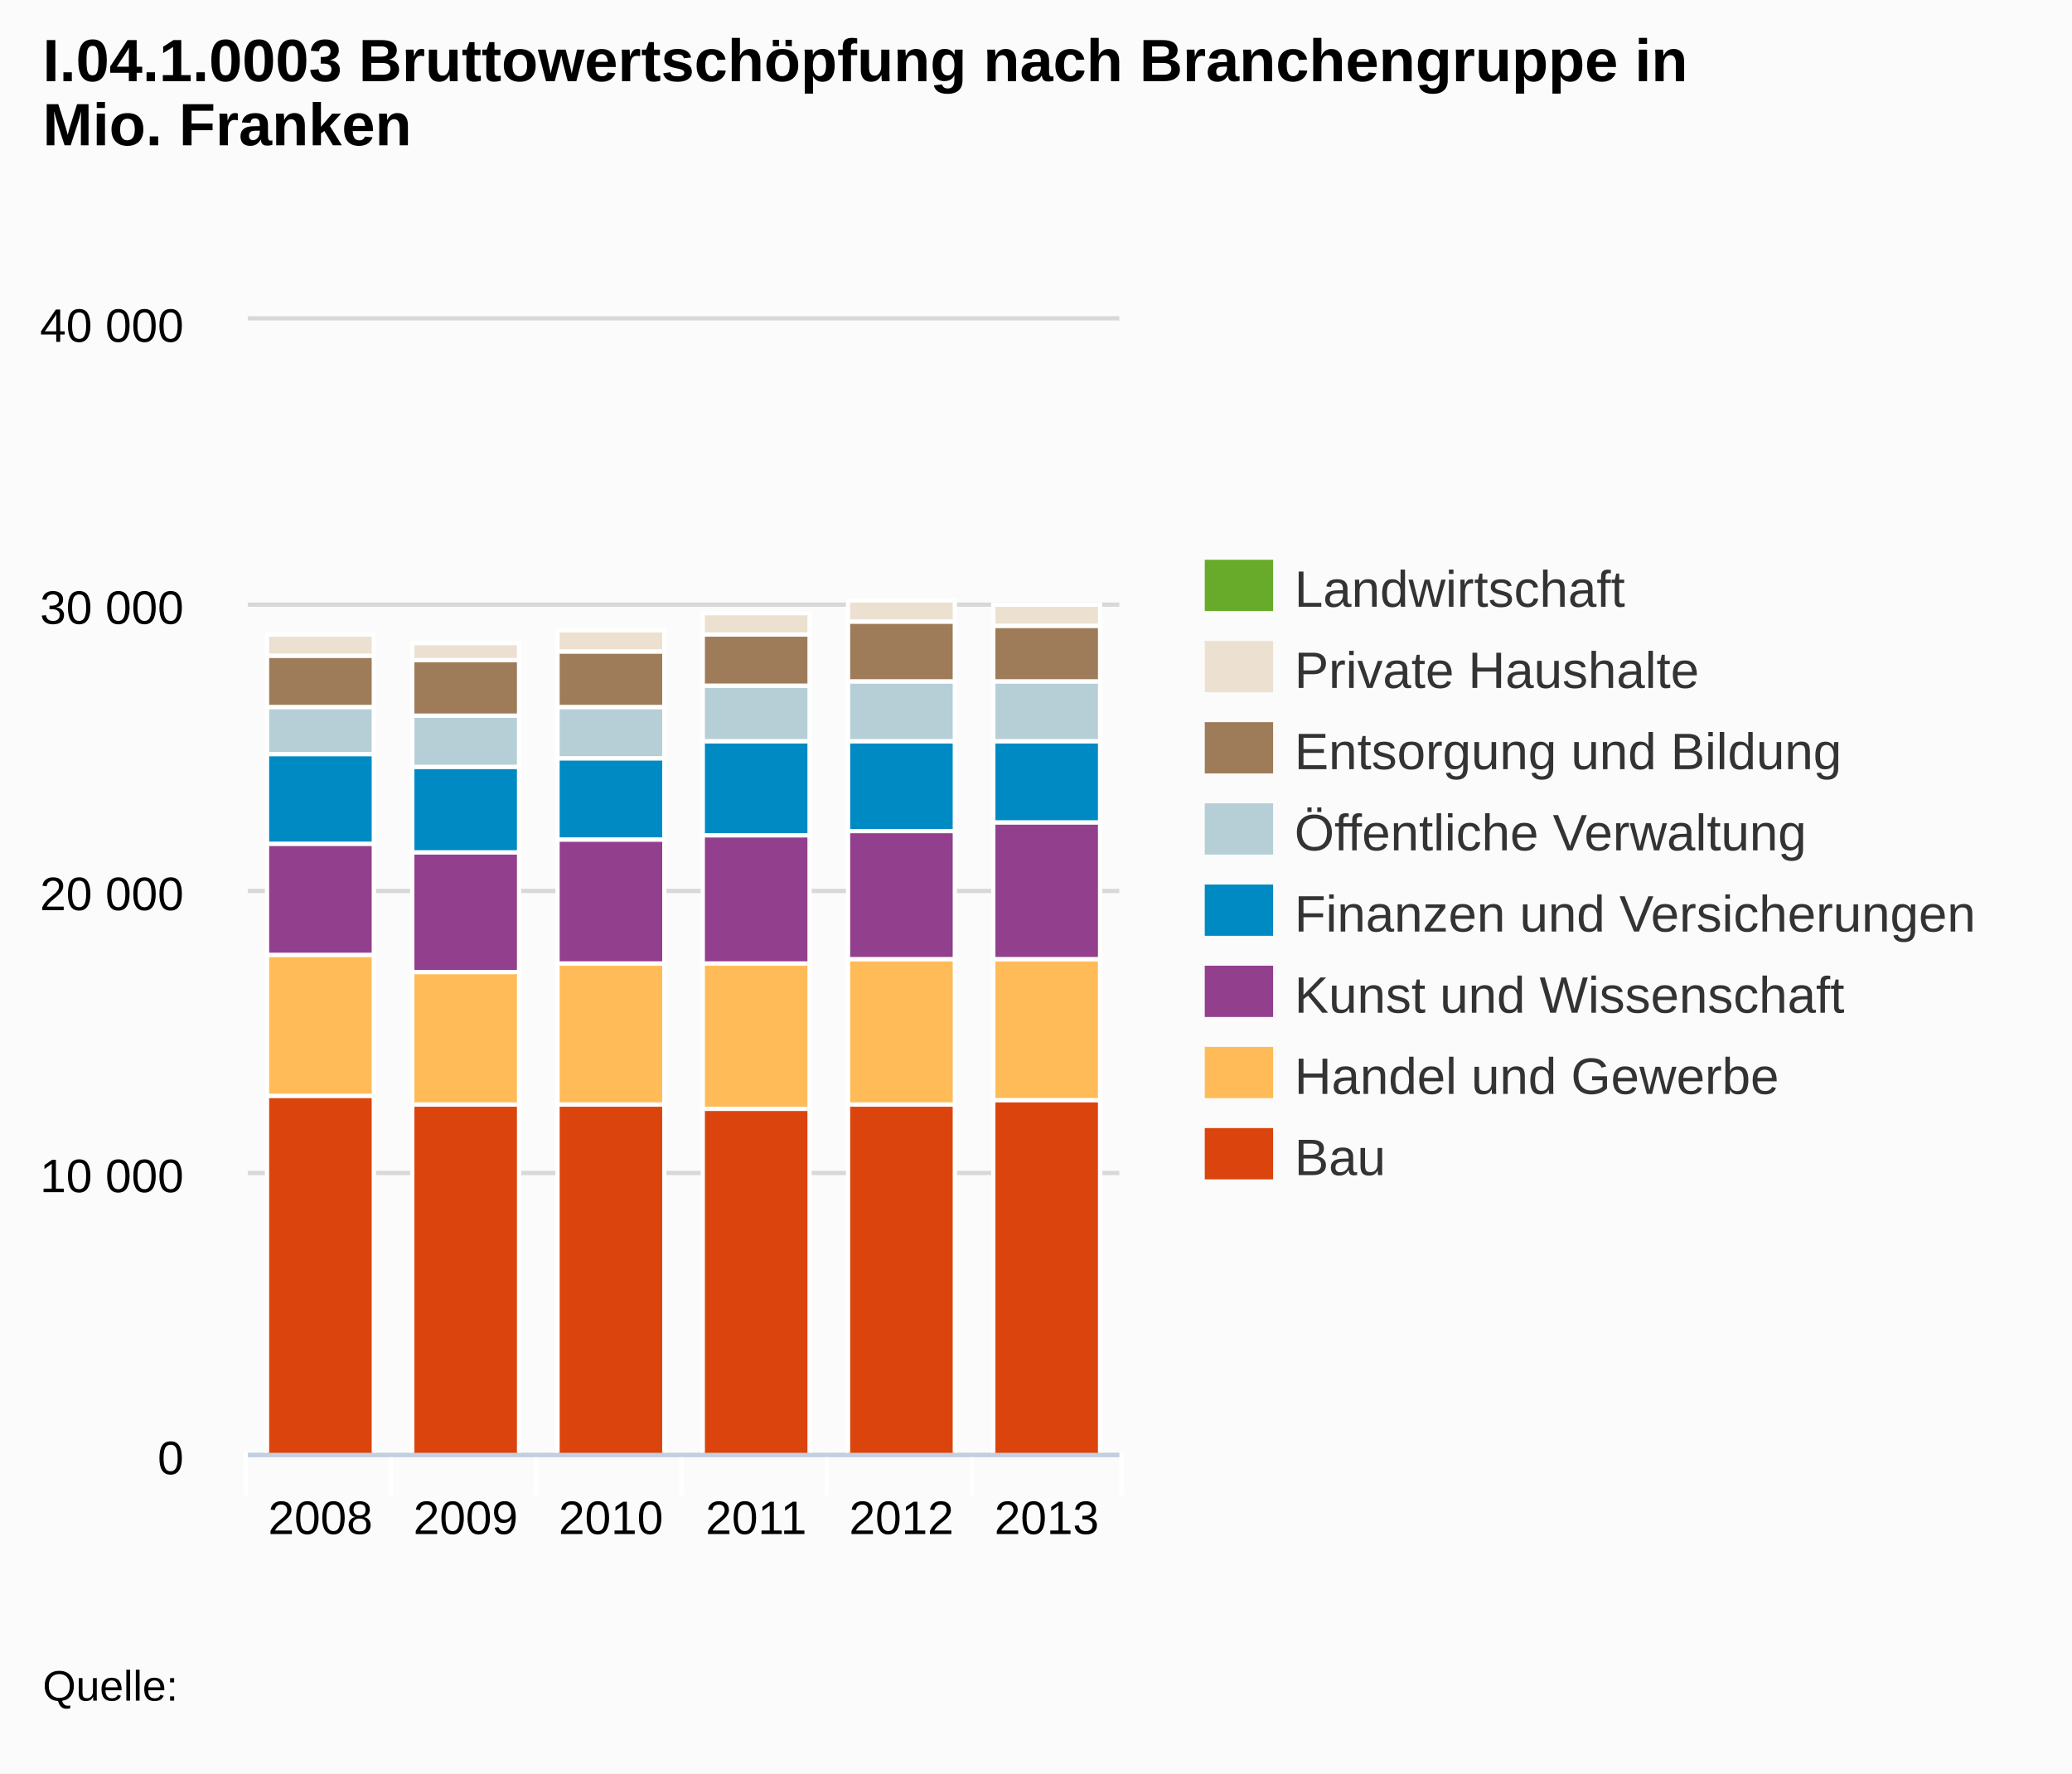
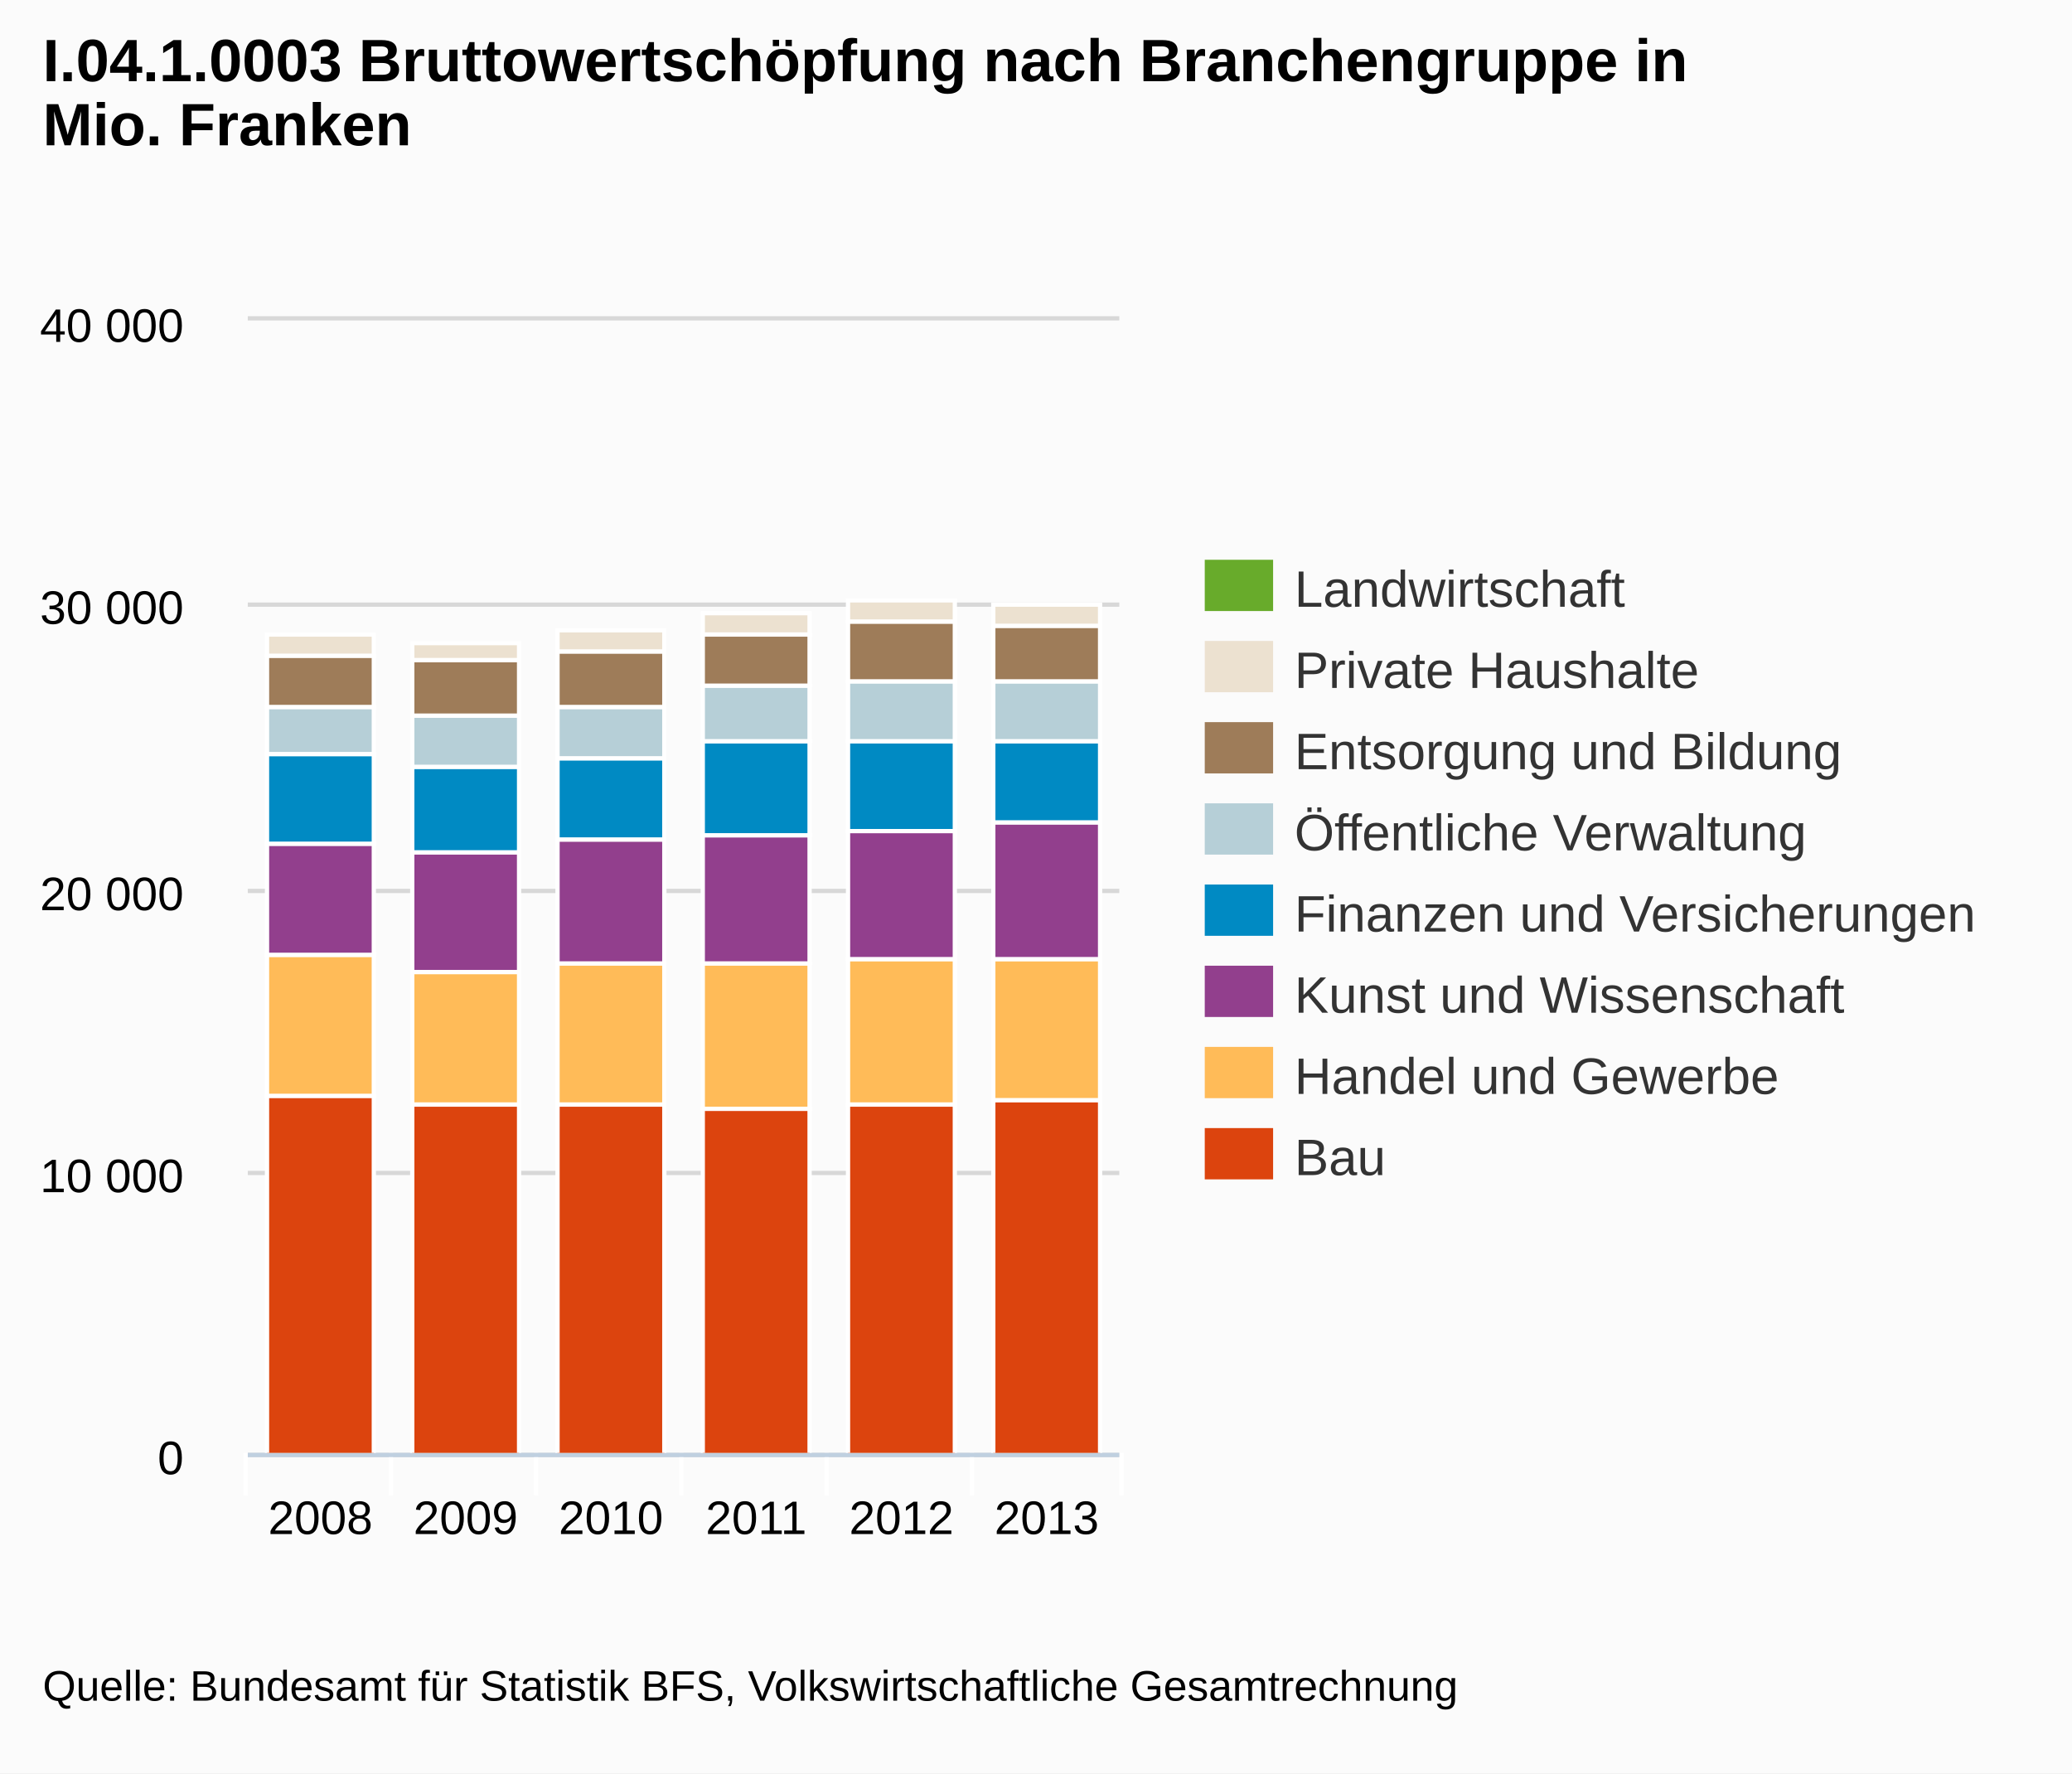
<svg xmlns="http://www.w3.org/2000/svg" version="1.1" style="font-family:arial;font-size:12px;" viewBox="0 0 485 415">
  <defs>
    <clipPath id="highcharts-3">
      <rect x="0" y="0" width="204" height="265" />
    </clipPath>
  </defs>
  <rect x="0" y="0" width="485" height="415" fill="#fbfbfb" class=" highcharts-background" />
  <g class="highcharts-grid" />
  <g class="highcharts-grid">
    <path fill="none" d="M 58 340.5 L 262 340.5" stroke="#D8D8D8" stroke-width="1" opacity="1" />
    <path fill="none" d="M 58 274.5 L 262 274.5" stroke="#D8D8D8" stroke-width="1" opacity="1" />
    <path fill="none" d="M 58 208.5 L 262 208.5" stroke="#D8D8D8" stroke-width="1" opacity="1" />
    <path fill="none" d="M 58 141.5 L 262 141.5" stroke="#D8D8D8" stroke-width="1" opacity="1" />
    <path fill="none" d="M 58 74.5 L 262 74.5" stroke="#D8D8D8" stroke-width="1" opacity="1" />
  </g>
  <g class="highcharts-axis">
    <path fill="none" d="M 91.5 340 L 91.5 350" stroke="#FFFFFF" stroke-width="1" opacity="1" />
    <path fill="none" d="M 125.5 340 L 125.5 350" stroke="#FFFFFF" stroke-width="1" opacity="1" />
    <path fill="none" d="M 159.5 340 L 159.5 350" stroke="#FFFFFF" stroke-width="1" opacity="1" />
    <path fill="none" d="M 193.5 340 L 193.5 350" stroke="#FFFFFF" stroke-width="1" opacity="1" />
    <path fill="none" d="M 227.5 340 L 227.5 350" stroke="#FFFFFF" stroke-width="1" opacity="1" />
    <path fill="none" d="M 262.5 340 L 262.5 350" stroke="#FFFFFF" stroke-width="1" opacity="1" />
    <path fill="none" d="M 57.5 340 L 57.5 350" stroke="#FFFFFF" stroke-width="1" opacity="1" />
    <path fill="none" d="M 58 340.5 L 262 340.5" stroke="#C0D0E0" stroke-width="1" />
  </g>
  <g class="highcharts-axis" />
  <g class="highcharts-series-group">
    <g class="highcharts-series highcharts-series-0" transform="translate(58,75) scale(1 1)" clip-path="url(#highcharts-3)">
      <rect x="4.5" y="73.5" width="25" height="0" stroke="#FFFFFF" stroke-width="1" fill="#68AB2B" rx="0" ry="0" />
      <rect x="38.5" y="75.5" width="25" height="0" stroke="#FFFFFF" stroke-width="1" fill="#68AB2B" rx="0" ry="0" />
      <rect x="72.5" y="72.5" width="25" height="0" stroke="#FFFFFF" stroke-width="1" fill="#68AB2B" rx="0" ry="0" />
      <rect x="106.5" y="68.5" width="25" height="0" stroke="#FFFFFF" stroke-width="1" fill="#68AB2B" rx="0" ry="0" />
      <rect x="140.5" y="65.5" width="25" height="0" stroke="#FFFFFF" stroke-width="1" fill="#68AB2B" rx="0" ry="0" />
      <rect x="174.5" y="66.5" width="25" height="0" stroke="#FFFFFF" stroke-width="1" fill="#68AB2B" rx="0" ry="0" />
    </g>
    <g class="highcharts-markers highcharts-series-0" transform="translate(58,75) scale(1 1)" clip-path="none" />
    <g class="highcharts-series highcharts-series-1" transform="translate(58,75) scale(1 1)" clip-path="url(#highcharts-3)">
      <rect x="4.5" y="73.5" width="25" height="5" stroke="#FFFFFF" stroke-width="1" fill="#ECE1D0" rx="0" ry="0" />
      <rect x="38.5" y="75.5" width="25" height="4" stroke="#FFFFFF" stroke-width="1" fill="#ECE1D0" rx="0" ry="0" />
      <rect x="72.5" y="72.5" width="25" height="5" stroke="#FFFFFF" stroke-width="1" fill="#ECE1D0" rx="0" ry="0" />
      <rect x="106.5" y="68.5" width="25" height="5" stroke="#FFFFFF" stroke-width="1" fill="#ECE1D0" rx="0" ry="0" />
      <rect x="140.5" y="65.5" width="25" height="5" stroke="#FFFFFF" stroke-width="1" fill="#ECE1D0" rx="0" ry="0" />
      <rect x="174.5" y="66.5" width="25" height="5" stroke="#FFFFFF" stroke-width="1" fill="#ECE1D0" rx="0" ry="0" />
    </g>
    <g class="highcharts-markers highcharts-series-1" transform="translate(58,75) scale(1 1)" clip-path="none" />
    <g class="highcharts-series highcharts-series-2" transform="translate(58,75) scale(1 1)" clip-path="url(#highcharts-3)">
      <rect x="4.5" y="78.5" width="25" height="12" stroke="#FFFFFF" stroke-width="1" fill="#9E7C59" rx="0" ry="0" />
      <rect x="38.5" y="79.5" width="25" height="13" stroke="#FFFFFF" stroke-width="1" fill="#9E7C59" rx="0" ry="0" />
      <rect x="72.5" y="77.5" width="25" height="13" stroke="#FFFFFF" stroke-width="1" fill="#9E7C59" rx="0" ry="0" />
      <rect x="106.5" y="73.5" width="25" height="12" stroke="#FFFFFF" stroke-width="1" fill="#9E7C59" rx="0" ry="0" />
      <rect x="140.5" y="70.5" width="25" height="14" stroke="#FFFFFF" stroke-width="1" fill="#9E7C59" rx="0" ry="0" />
      <rect x="174.5" y="71.5" width="25" height="13" stroke="#FFFFFF" stroke-width="1" fill="#9E7C59" rx="0" ry="0" />
    </g>
    <g class="highcharts-markers highcharts-series-2" transform="translate(58,75) scale(1 1)" clip-path="none" />
    <g class="highcharts-series highcharts-series-3" transform="translate(58,75) scale(1 1)" clip-path="url(#highcharts-3)">
      <rect x="4.5" y="90.5" width="25" height="11" stroke="#FFFFFF" stroke-width="1" fill="#B6CFD7" rx="0" ry="0" />
      <rect x="38.5" y="92.5" width="25" height="12" stroke="#FFFFFF" stroke-width="1" fill="#B6CFD7" rx="0" ry="0" />
      <rect x="72.5" y="90.5" width="25" height="12" stroke="#FFFFFF" stroke-width="1" fill="#B6CFD7" rx="0" ry="0" />
      <rect x="106.5" y="85.5" width="25" height="13" stroke="#FFFFFF" stroke-width="1" fill="#B6CFD7" rx="0" ry="0" />
      <rect x="140.5" y="84.5" width="25" height="14" stroke="#FFFFFF" stroke-width="1" fill="#B6CFD7" rx="0" ry="0" />
      <rect x="174.5" y="84.5" width="25" height="14" stroke="#FFFFFF" stroke-width="1" fill="#B6CFD7" rx="0" ry="0" />
    </g>
    <g class="highcharts-markers highcharts-series-3" transform="translate(58,75) scale(1 1)" clip-path="none" />
    <g class="highcharts-series highcharts-series-4" transform="translate(58,75) scale(1 1)" clip-path="url(#highcharts-3)">
      <rect x="4.5" y="101.5" width="25" height="21" stroke="#FFFFFF" stroke-width="1" fill="#008AC3" rx="0" ry="0" />
      <rect x="38.5" y="104.5" width="25" height="20" stroke="#FFFFFF" stroke-width="1" fill="#008AC3" rx="0" ry="0" />
      <rect x="72.5" y="102.5" width="25" height="19" stroke="#FFFFFF" stroke-width="1" fill="#008AC3" rx="0" ry="0" />
      <rect x="106.5" y="98.5" width="25" height="22" stroke="#FFFFFF" stroke-width="1" fill="#008AC3" rx="0" ry="0" />
      <rect x="140.5" y="98.5" width="25" height="21" stroke="#FFFFFF" stroke-width="1" fill="#008AC3" rx="0" ry="0" />
      <rect x="174.5" y="98.5" width="25" height="19" stroke="#FFFFFF" stroke-width="1" fill="#008AC3" rx="0" ry="0" />
    </g>
    <g class="highcharts-markers highcharts-series-4" transform="translate(58,75) scale(1 1)" clip-path="none" />
    <g class="highcharts-series highcharts-series-5" transform="translate(58,75) scale(1 1)" clip-path="url(#highcharts-3)">
      <rect x="4.5" y="122.5" width="25" height="26" stroke="#FFFFFF" stroke-width="1" fill="#923F8D" rx="0" ry="0" />
      <rect x="38.5" y="124.5" width="25" height="28" stroke="#FFFFFF" stroke-width="1" fill="#923F8D" rx="0" ry="0" />
      <rect x="72.5" y="121.5" width="25" height="29" stroke="#FFFFFF" stroke-width="1" fill="#923F8D" rx="0" ry="0" />
      <rect x="106.5" y="120.5" width="25" height="30" stroke="#FFFFFF" stroke-width="1" fill="#923F8D" rx="0" ry="0" />
      <rect x="140.5" y="119.5" width="25" height="30" stroke="#FFFFFF" stroke-width="1" fill="#923F8D" rx="0" ry="0" />
      <rect x="174.5" y="117.5" width="25" height="32" stroke="#FFFFFF" stroke-width="1" fill="#923F8D" rx="0" ry="0" />
    </g>
    <g class="highcharts-markers highcharts-series-5" transform="translate(58,75) scale(1 1)" clip-path="none" />
    <g class="highcharts-series highcharts-series-6" transform="translate(58,75) scale(1 1)" clip-path="url(#highcharts-3)">
      <rect x="4.5" y="148.5" width="25" height="33" stroke="#FFFFFF" stroke-width="1" fill="#FFBB58" rx="0" ry="0" />
      <rect x="38.5" y="152.5" width="25" height="31" stroke="#FFFFFF" stroke-width="1" fill="#FFBB58" rx="0" ry="0" />
      <rect x="72.5" y="150.5" width="25" height="33" stroke="#FFFFFF" stroke-width="1" fill="#FFBB58" rx="0" ry="0" />
      <rect x="106.5" y="150.5" width="25" height="34" stroke="#FFFFFF" stroke-width="1" fill="#FFBB58" rx="0" ry="0" />
      <rect x="140.5" y="149.5" width="25" height="34" stroke="#FFFFFF" stroke-width="1" fill="#FFBB58" rx="0" ry="0" />
      <rect x="174.5" y="149.5" width="25" height="33" stroke="#FFFFFF" stroke-width="1" fill="#FFBB58" rx="0" ry="0" />
    </g>
    <g class="highcharts-markers highcharts-series-6" transform="translate(58,75) scale(1 1)" clip-path="none" />
    <g class="highcharts-series highcharts-series-7" transform="translate(58,75) scale(1 1)" clip-path="url(#highcharts-3)">
      <rect x="4.5" y="181.5" width="25" height="84" stroke="#FFFFFF" stroke-width="1" fill="#DC440E" rx="0" ry="0" />
      <rect x="38.5" y="183.5" width="25" height="82" stroke="#FFFFFF" stroke-width="1" fill="#DC440E" rx="0" ry="0" />
      <rect x="72.5" y="183.5" width="25" height="82" stroke="#FFFFFF" stroke-width="1" fill="#DC440E" rx="0" ry="0" />
      <rect x="106.5" y="184.5" width="25" height="81" stroke="#FFFFFF" stroke-width="1" fill="#DC440E" rx="0" ry="0" />
      <rect x="140.5" y="183.5" width="25" height="82" stroke="#FFFFFF" stroke-width="1" fill="#DC440E" rx="0" ry="0" />
      <rect x="174.5" y="182.5" width="25" height="83" stroke="#FFFFFF" stroke-width="1" fill="#DC440E" rx="0" ry="0" />
    </g>
    <g class="highcharts-markers highcharts-series-7" transform="translate(58,75) scale(1 1)" clip-path="none" />
  </g>
  <text x="10" text-anchor="start" class="highcharts-title" style="color:#000000;font-size:14;font-weight:bold;fill:#000000;width:421px;" y="19">
    <tspan>I.04.1.0003 Bruttowertschöpfung nach Branchengruppe in</tspan>
    <tspan dy="15" x="10">Mio. Franken</tspan>
  </text>
  <g class="highcharts-legend" transform="translate(274,124)">
    <g>
      <g>
        <g class="highcharts-legend-item" transform="translate(8,3)">
          <text x="21" style="color:#333333;font-size:12px;font-weight:normal;cursor:pointer;fill:#333333;" text-anchor="start" y="15">Landwirtschaft</text>
          <rect x="0" y="4" width="16" height="12" fill="#68AB2B" />
        </g>
        <g class="highcharts-legend-item" transform="translate(8,22)">
          <text x="21" y="15" style="color:#333333;font-size:12px;font-weight:normal;cursor:pointer;fill:#333333;" text-anchor="start">
            <tspan>Private Haushalte</tspan>
          </text>
          <rect x="0" y="4" width="16" height="12" fill="#ECE1D0" />
        </g>
        <g class="highcharts-legend-item" transform="translate(8,41)">
          <text x="21" y="15" style="color:#333333;font-size:12px;font-weight:normal;cursor:pointer;fill:#333333;" text-anchor="start">
            <tspan>Entsorgung und Bildung</tspan>
          </text>
          <rect x="0" y="4" width="16" height="12" fill="#9E7C59" />
        </g>
        <g class="highcharts-legend-item" transform="translate(8,60)">
          <text x="21" y="15" style="color:#333333;font-size:12px;font-weight:normal;cursor:pointer;fill:#333333;" text-anchor="start">
            <tspan>Öffentliche Verwaltung</tspan>
          </text>
          <rect x="0" y="4" width="16" height="12" fill="#B6CFD7" />
        </g>
        <g class="highcharts-legend-item" transform="translate(8,79)">
          <text x="21" y="15" style="color:#333333;font-size:12px;font-weight:normal;cursor:pointer;fill:#333333;" text-anchor="start">
            <tspan>Finanzen und Versicherungen</tspan>
          </text>
          <rect x="0" y="4" width="16" height="12" fill="#008AC3" />
        </g>
        <g class="highcharts-legend-item" transform="translate(8,98)">
          <text x="21" y="15" style="color:#333333;font-size:12px;font-weight:normal;cursor:pointer;fill:#333333;" text-anchor="start">
            <tspan>Kunst und Wissenschaft</tspan>
          </text>
          <rect x="0" y="4" width="16" height="12" fill="#923F8D" />
        </g>
        <g class="highcharts-legend-item" transform="translate(8,117)">
          <text x="21" y="15" style="color:#333333;font-size:12px;font-weight:normal;cursor:pointer;fill:#333333;" text-anchor="start">
            <tspan>Handel und Gewerbe</tspan>
          </text>
          <rect x="0" y="4" width="16" height="12" fill="#FFBB58" />
        </g>
        <g class="highcharts-legend-item" transform="translate(8,136)">
          <text x="21" y="15" style="color:#333333;font-size:12px;font-weight:normal;cursor:pointer;fill:#333333;" text-anchor="start">Bau</text>
          <rect x="0" y="4" width="16" height="12" fill="#DC440E" />
        </g>
      </g>
    </g>
  </g>
  <g class="highcharts-axis-labels highcharts-xaxis-labels">
    <text x="75" style="color:#000000;cursor:default;font-size:11px;fill:#000000;" text-anchor="middle" transform="translate(0,0)" y="359" opacity="1">2008</text>
    <text x="109" style="color:#000000;cursor:default;font-size:11px;fill:#000000;" text-anchor="middle" transform="translate(0,0)" y="359" opacity="1">2009</text>
    <text x="143" style="color:#000000;cursor:default;font-size:11px;fill:#000000;" text-anchor="middle" transform="translate(0,0)" y="359" opacity="1">2010</text>
    <text x="177" style="color:#000000;cursor:default;font-size:11px;fill:#000000;" text-anchor="middle" transform="translate(0,0)" y="359" opacity="1">2011</text>
    <text x="211" style="color:#000000;cursor:default;font-size:11px;fill:#000000;" text-anchor="middle" transform="translate(0,0)" y="359" opacity="1">2012</text>
    <text x="245" style="color:#000000;cursor:default;font-size:11px;fill:#000000;" text-anchor="middle" transform="translate(0,0)" y="359" opacity="1">2013</text>
  </g>
  <g class="highcharts-axis-labels highcharts-yaxis-labels">
    <text x="43" style="color:#000000;cursor:default;font-size:11px;fill:#000000;width:150px;text-overflow:clip;" text-anchor="end" transform="translate(0,0)" y="345" opacity="1">
      <tspan>0</tspan>
    </text>
    <text x="43" style="color:#000000;cursor:default;font-size:11px;fill:#000000;width:150px;text-overflow:clip;" text-anchor="end" transform="translate(0,0)" y="279" opacity="1">
      <tspan>10 000</tspan>
    </text>
    <text x="43" style="color:#000000;cursor:default;font-size:11px;fill:#000000;width:150px;text-overflow:clip;" text-anchor="end" transform="translate(0,0)" y="213" opacity="1">
      <tspan>20 000</tspan>
    </text>
    <text x="43" style="color:#000000;cursor:default;font-size:11px;fill:#000000;width:150px;text-overflow:clip;" text-anchor="end" transform="translate(0,0)" y="146" opacity="1">
      <tspan>30 000</tspan>
    </text>
    <text x="43" style="color:#000000;cursor:default;font-size:11px;fill:#000000;width:150px;text-overflow:clip;" text-anchor="end" transform="translate(0,0)" y="80" opacity="1">
      <tspan>40 000</tspan>
    </text>
  </g>
  <g class="highcharts-tooltip" style="cursor:default;padding:0;pointer-events:none;white-space:nowrap;" transform="translate(0,-9000000000)">
    <path fill="none" d="M 3.5 0.5 L 13.5 0.5 C 16.5 0.5 16.5 0.5 16.5 3.5 L 16.5 13.5 C 16.5 16.5 16.5 16.5 13.5 16.5 L 3.5 16.5 C 0.5 16.5 0.5 16.5 0.5 13.5 L 0.5 3.5 C 0.5 0.5 0.5 0.5 3.5 0.5" stroke="black" stroke-opacity="0.05" stroke-width="5" transform="translate(1, 1)" />
    <path fill="none" d="M 3.5 0.5 L 13.5 0.5 C 16.5 0.5 16.5 0.5 16.5 3.5 L 16.5 13.5 C 16.5 16.5 16.5 16.5 13.5 16.5 L 3.5 16.5 C 0.5 16.5 0.5 16.5 0.5 13.5 L 0.5 3.5 C 0.5 0.5 0.5 0.5 3.5 0.5" stroke="black" stroke-opacity="0.1" stroke-width="3" transform="translate(1, 1)" />
    <path fill="none" d="M 3.5 0.5 L 13.5 0.5 C 16.5 0.5 16.5 0.5 16.5 3.5 L 16.5 13.5 C 16.5 16.5 16.5 16.5 13.5 16.5 L 3.5 16.5 C 0.5 16.5 0.5 16.5 0.5 13.5 L 0.5 3.5 C 0.5 0.5 0.5 0.5 3.5 0.5" stroke="black" stroke-opacity="0.15" stroke-width="1" transform="translate(1, 1)" />
    <path fill="rgb(249, 249, 249)" fill-opacity=" .85" d="M 3.5 0.5 L 13.5 0.5 C 16.5 0.5 16.5 0.5 16.5 3.5 L 16.5 13.5 C 16.5 16.5 16.5 16.5 13.5 16.5 L 3.5 16.5 C 0.5 16.5 0.5 16.5 0.5 13.5 L 0.5 3.5 C 0.5 0.5 0.5 0.5 3.5 0.5" />
    <text x="8" style="font-size:12px;color:#333333;fill:#333333;" y="20" />
  </g>
  <text x="10" text-anchor="start" style="cursor:default;color:#000000;font-size:10;fill:#000000;" y="398">
-     <tspan>Quelle:</tspan>
+     <tspan>Quelle: Bundesamt für Statistik BFS, Volkswirtschaftliche Gesamtrechnung</tspan>
  </text>
</svg>
